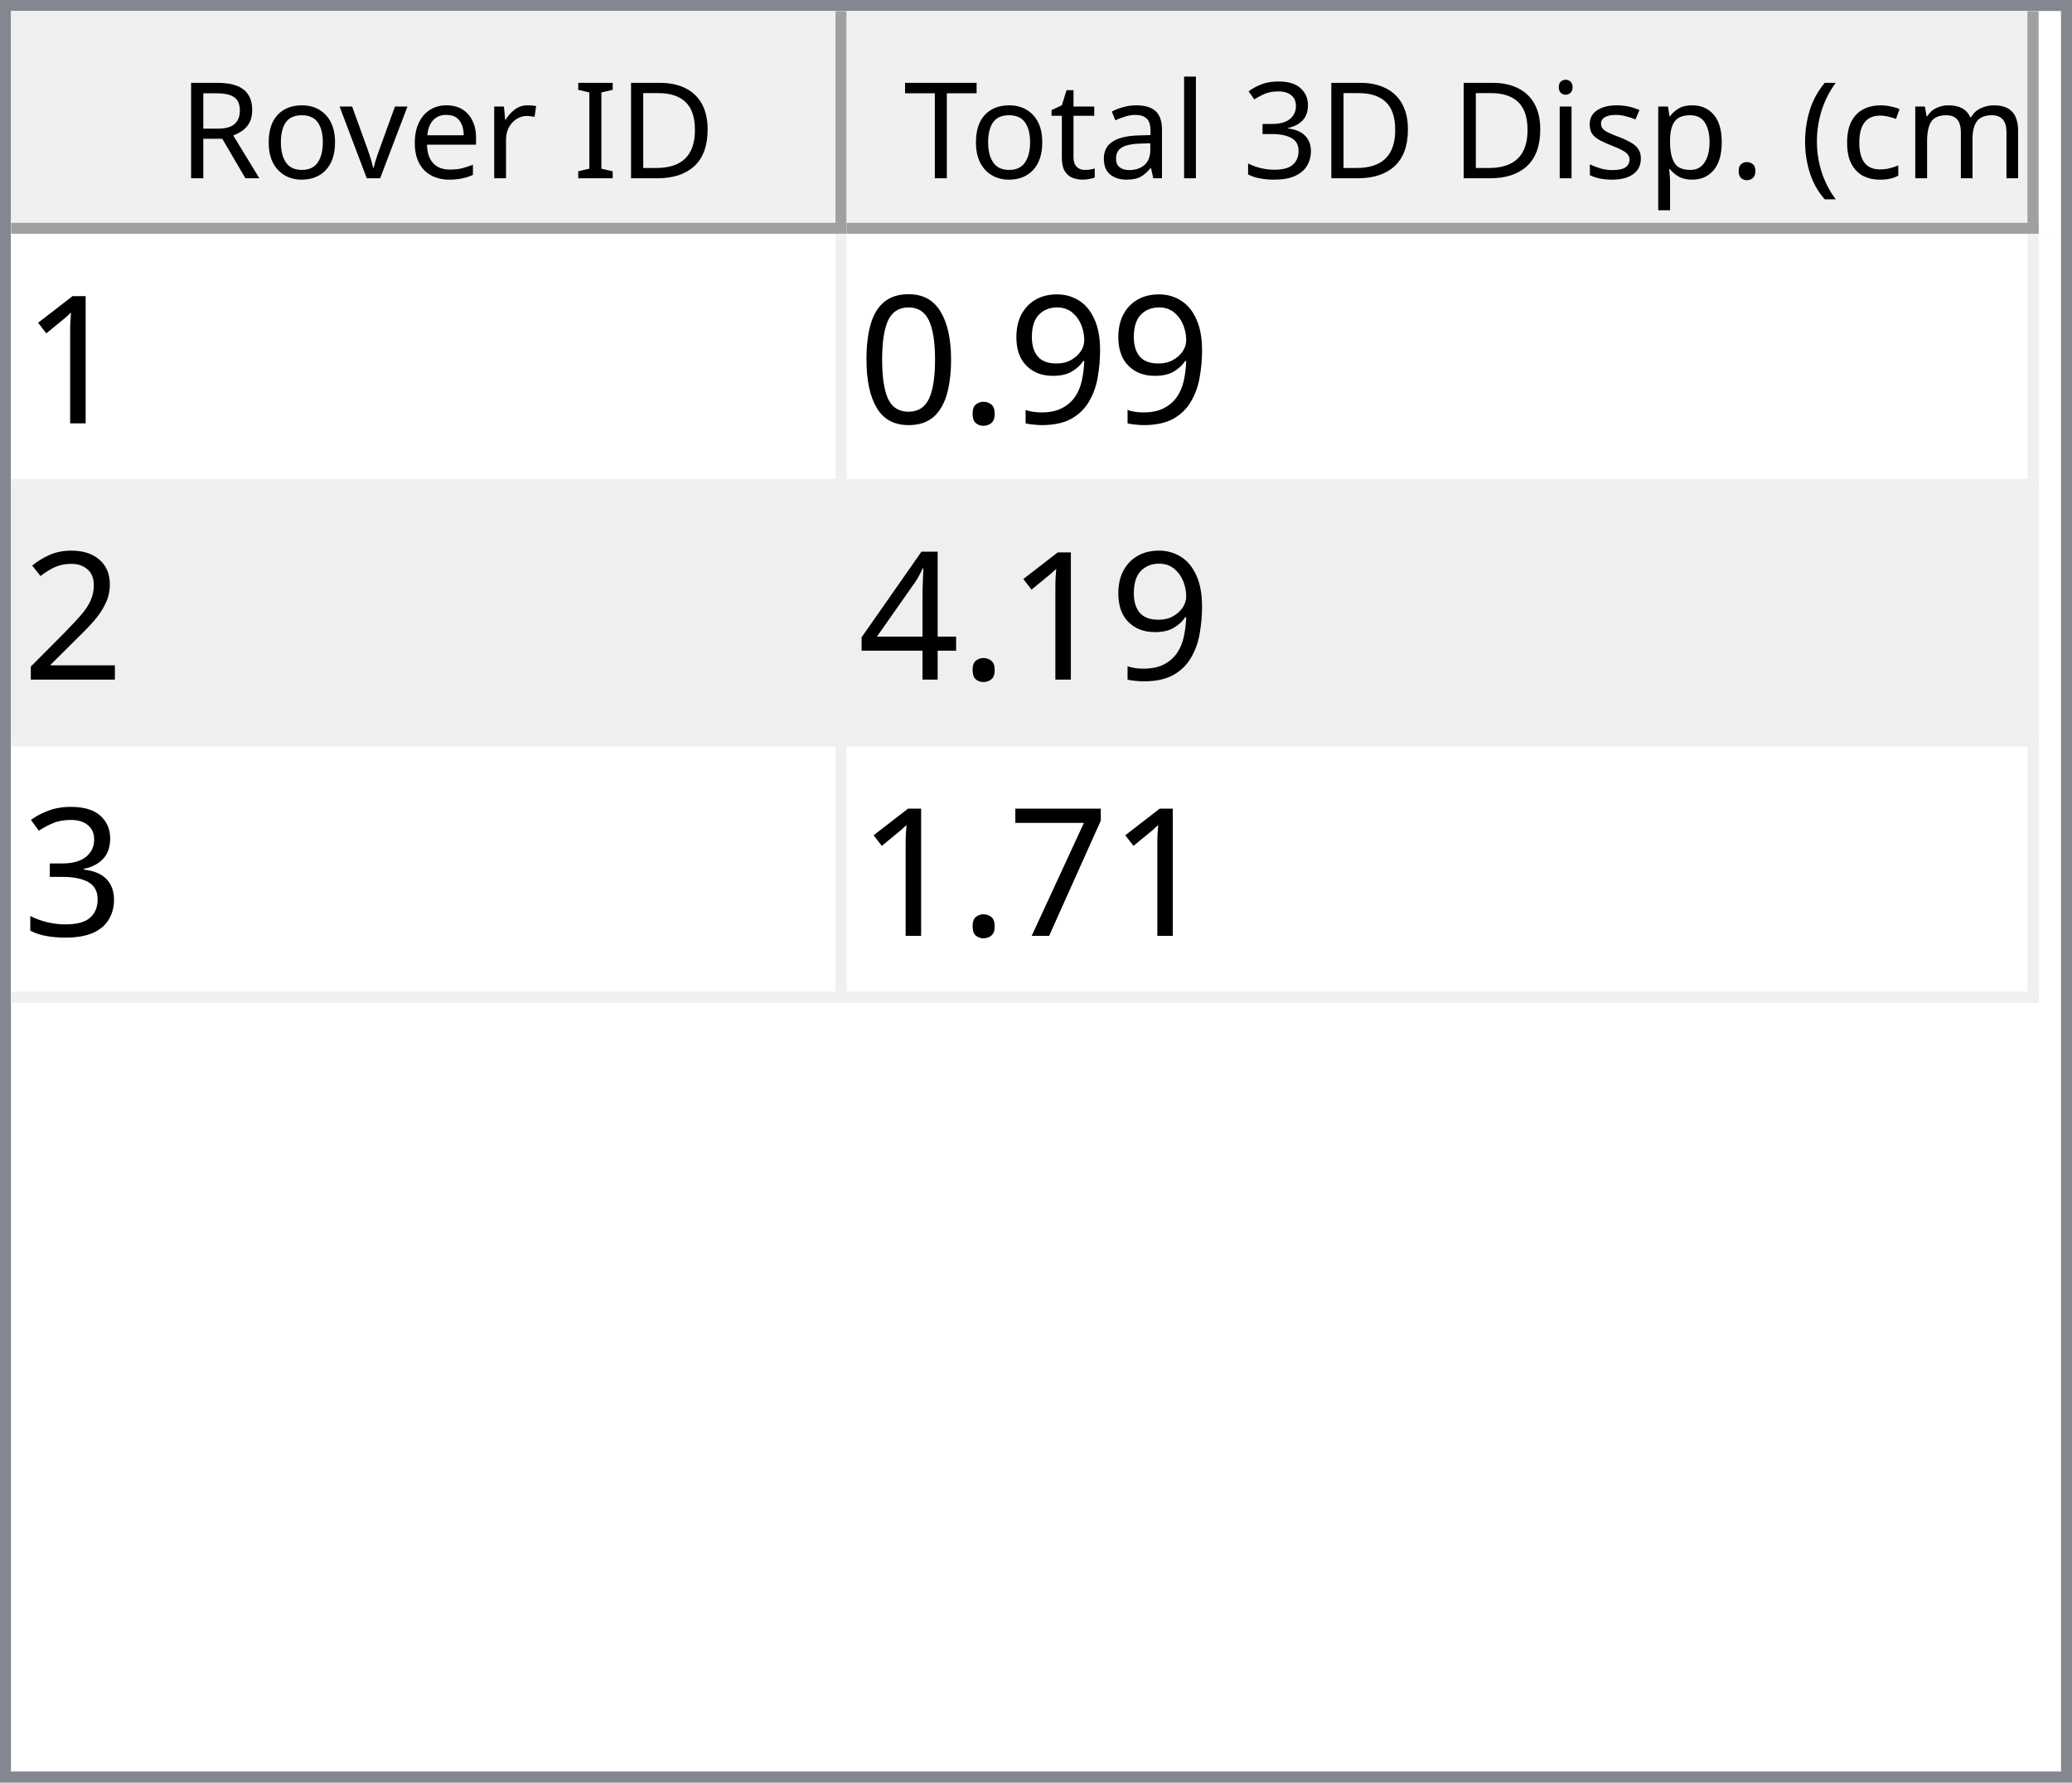
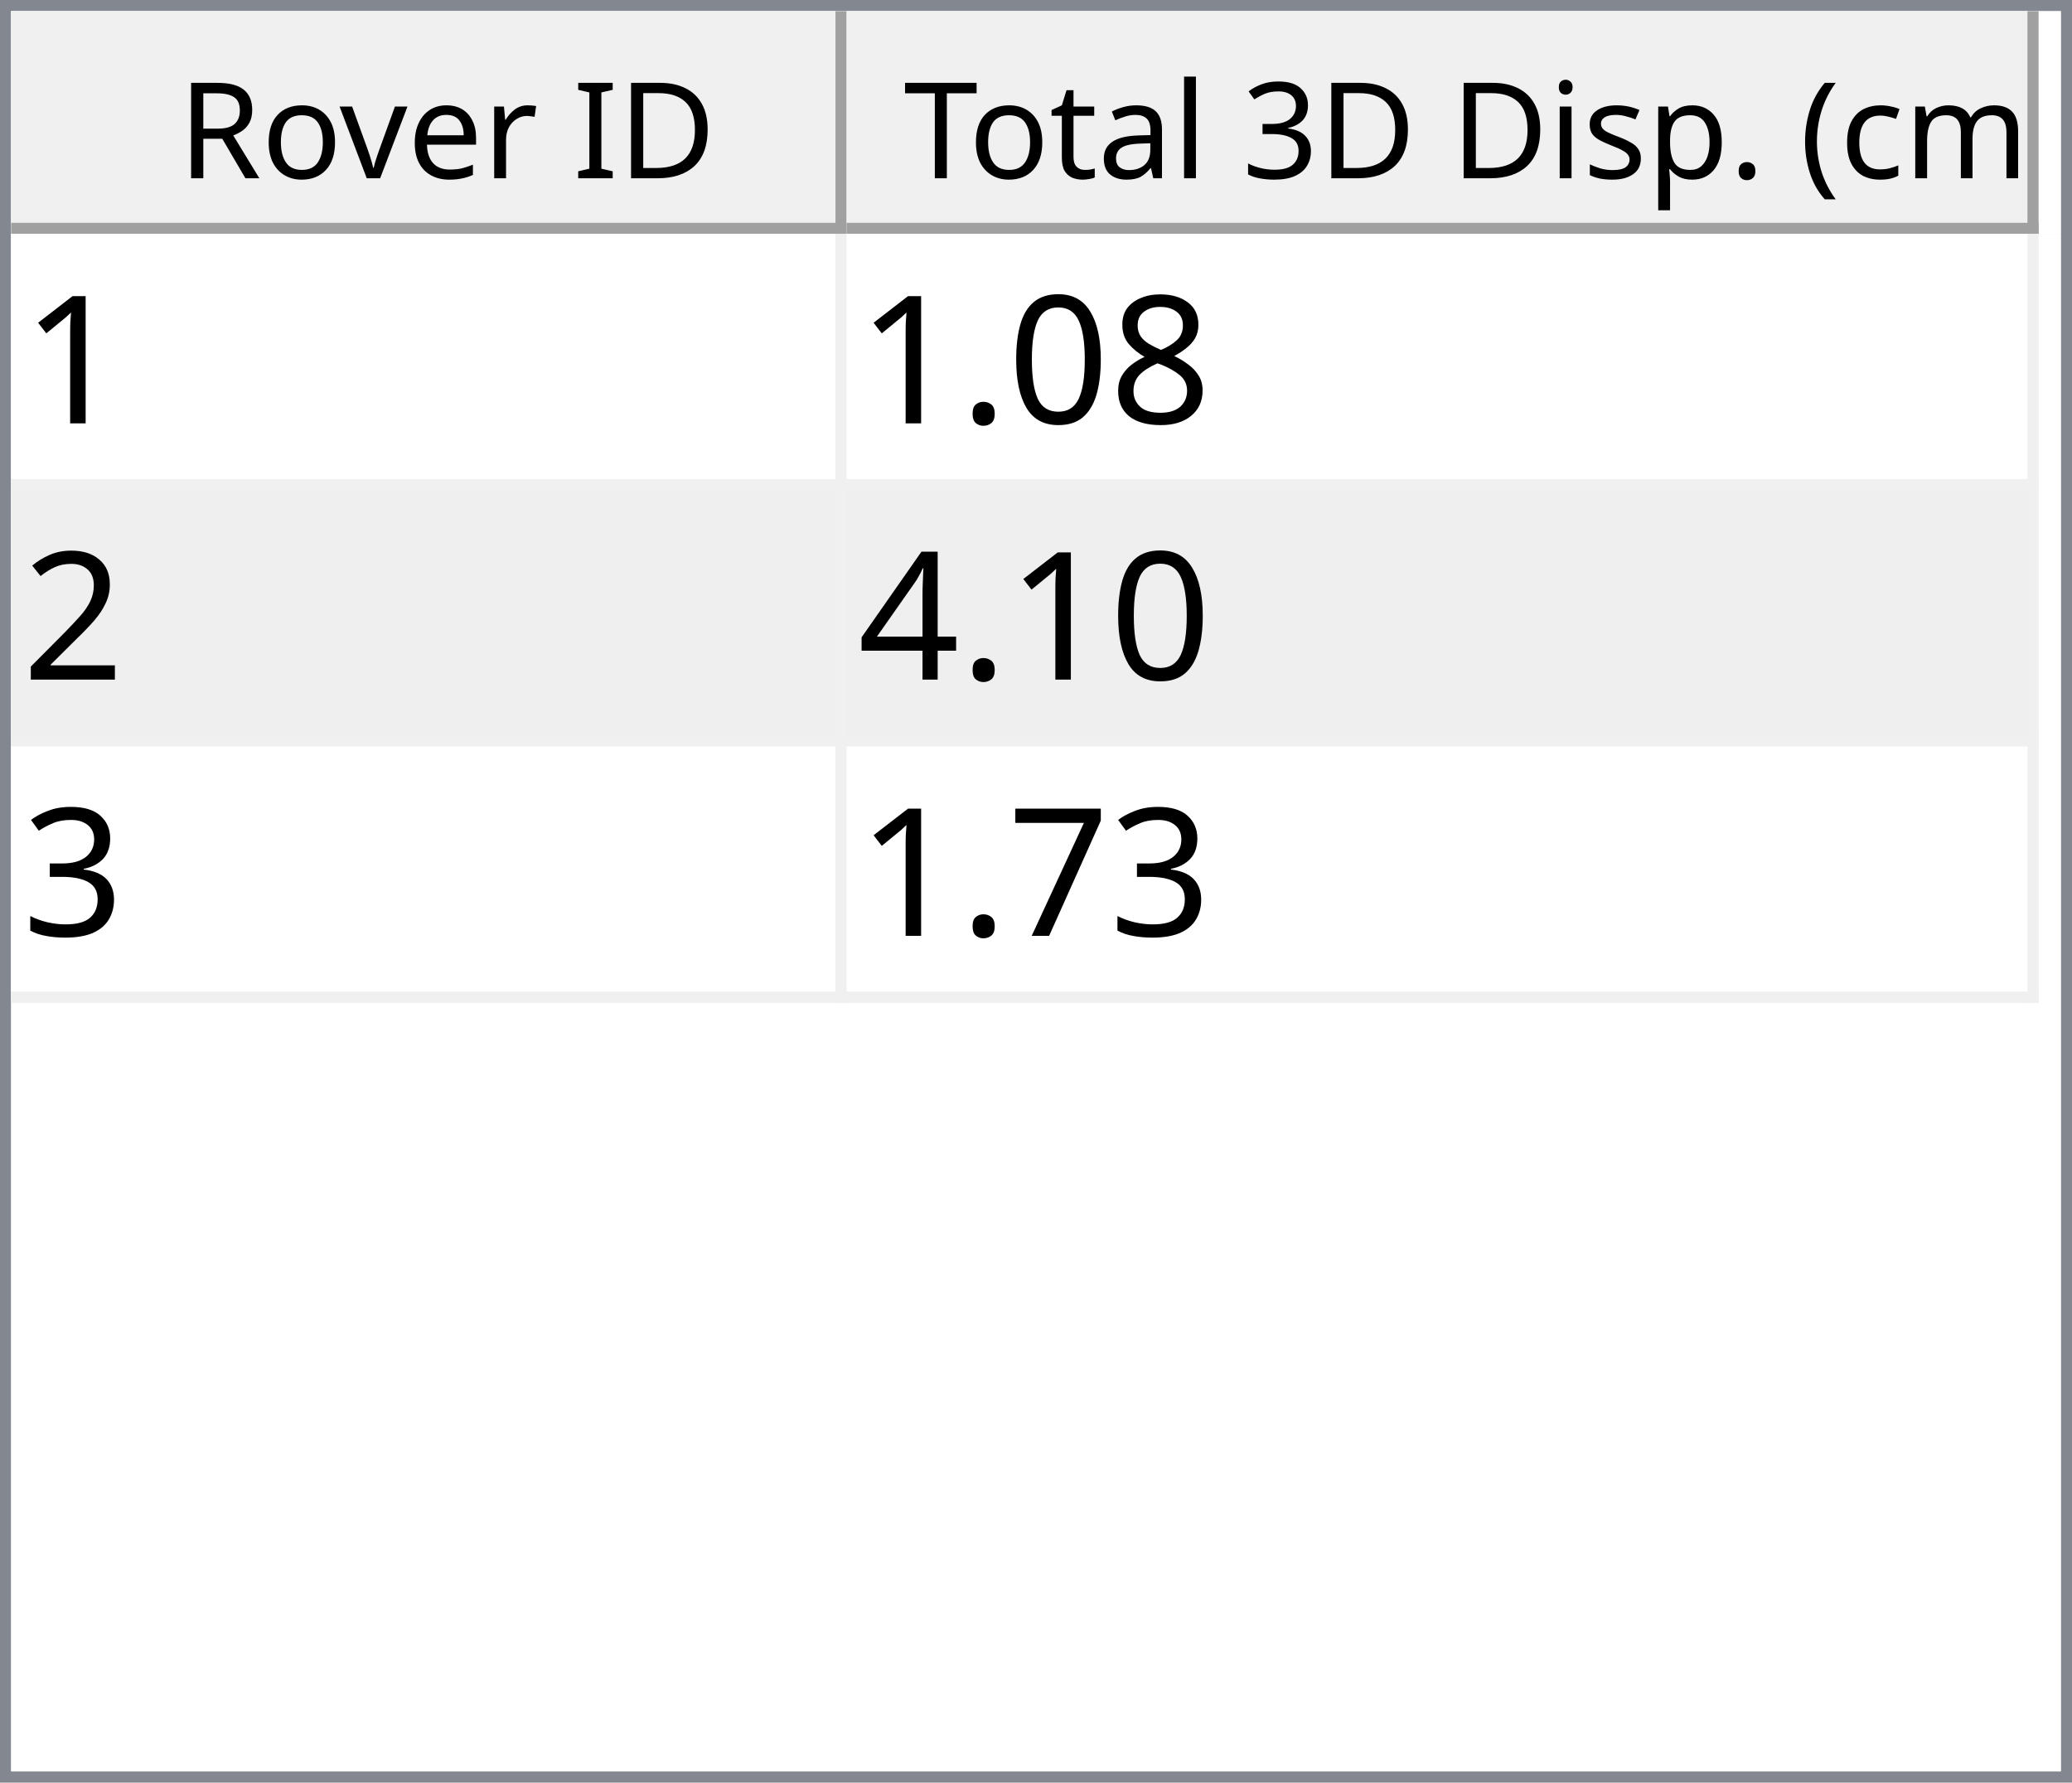
<svg xmlns="http://www.w3.org/2000/svg" style="fill-opacity:1; color-rendering:auto; color-interpolation:auto; text-rendering:auto; stroke:black; stroke-linecap:square; stroke-miterlimit:10; shape-rendering:auto; stroke-opacity:1; fill:black; stroke-dasharray:none; font-weight:normal; stroke-width:1; font-family:'Dialog'; font-style:normal; stroke-linejoin:miter; font-size:12px; stroke-dashoffset:0; image-rendering:auto;" width="186" height="160">
  <defs id="genericDefs" />
  <g>
    <defs id="defs1">
      <clipPath clipPathUnits="userSpaceOnUse" id="clipPath1">
        <path d="M0 0 L186 0 L186 160 L0 160 L0 0 Z" />
      </clipPath>
      <clipPath clipPathUnits="userSpaceOnUse" id="clipPath2">
        <path d="M0 0 L0 160 L186 160 L186 0 Z" />
      </clipPath>
      <clipPath clipPathUnits="userSpaceOnUse" id="clipPath3">
        <path d="M0 0 L0 20 L184 20 L184 0 Z" />
      </clipPath>
      <clipPath clipPathUnits="userSpaceOnUse" id="clipPath4">
        <path d="M0 0 L0 20 L75 20 L75 0 Z" />
      </clipPath>
      <clipPath clipPathUnits="userSpaceOnUse" id="clipPath5">
        <path d="M1 1 L1 19 L74 19 L74 1 Z" />
      </clipPath>
      <clipPath clipPathUnits="userSpaceOnUse" id="clipPath6">
        <path d="M0 0 L0 18 L73 18 L73 0 Z" />
      </clipPath>
      <clipPath clipPathUnits="userSpaceOnUse" id="clipPath7">
        <path d="M-0.5 -0.5 L-0.5 19.5 L74.5 19.5 L74.5 -0.5 Z" />
      </clipPath>
      <clipPath clipPathUnits="userSpaceOnUse" id="clipPath8">
        <path d="M0 0 L0 20 L107 20 L107 0 Z" />
      </clipPath>
      <clipPath clipPathUnits="userSpaceOnUse" id="clipPath9">
        <path d="M1 1 L1 19 L106 19 L106 1 Z" />
      </clipPath>
      <clipPath clipPathUnits="userSpaceOnUse" id="clipPath10">
        <path d="M0 0 L0 18 L105 18 L105 0 Z" />
      </clipPath>
      <clipPath clipPathUnits="userSpaceOnUse" id="clipPath11">
        <path d="M-0.5 -0.5 L-0.5 19.5 L106.5 19.5 L106.5 -0.5 Z" />
      </clipPath>
      <clipPath clipPathUnits="userSpaceOnUse" id="clipPath12">
        <path d="M0 0 L0 138 L184 138 L184 0 Z" />
      </clipPath>
      <clipPath clipPathUnits="userSpaceOnUse" id="clipPath13">
        <path d="M0 0 L0 69 L182 69 L182 0 Z" />
      </clipPath>
      <clipPath clipPathUnits="userSpaceOnUse" id="clipPath14">
        <path d="M-0.5 -0.5 L-0.5 68.5 L181.5 68.5 L181.5 -0.5 Z" />
      </clipPath>
      <clipPath clipPathUnits="userSpaceOnUse" id="clipPath15">
        <path d="M0 0 L0 22 L74 22 L74 0 Z" />
      </clipPath>
      <clipPath clipPathUnits="userSpaceOnUse" id="clipPath16">
        <path d="M0 0 L0 22 L106 22 L106 0 Z" />
      </clipPath>
      <font horiz-adv-x="64.551" id="font1">
        <font-face ascent="107.91" descent="25.098" units-per-em="100" style="font-style:normal; font-family:Segoe UI; font-weight:normal;" />
        <missing-glyph horiz-adv-x="64.551" d="M8.109 0 L8.109 68.266 L56.453 68.266 L56.453 0 L8.109 0 ZM15.328 7.234 L49.219 7.234 L49.219 61.031 L15.328 61.031 L15.328 7.234 Z" />
        <glyph unicode="D" horiz-adv-x="70.117" d="M9.188 0 L9.188 70.016 L28.516 70.016 Q65.531 70.016 65.531 35.891 Q65.531 19.672 55.25 9.836 Q44.969 0 27.734 0 L9.188 0 ZM17.391 62.594 L17.391 7.422 L27.828 7.422 Q41.609 7.422 49.273 14.797 Q56.938 22.172 56.938 35.688 Q56.938 62.594 28.328 62.594 L17.391 62.594 Z" />
        <glyph unicode="I" horiz-adv-x="26.611" d="M17.391 0 L9.188 0 L9.188 70.016 L17.391 70.016 L17.391 0 Z" />
        <glyph unicode=" " horiz-adv-x="27.393" d="" />
        <glyph unicode="r" horiz-adv-x="34.766" d="M34.188 41.891 Q32.078 43.5 28.125 43.5 Q23 43.5 19.555 38.672 Q16.109 33.844 16.109 25.484 L16.109 0 L8.109 0 L8.109 50 L16.109 50 L16.109 39.703 L16.312 39.703 Q18.016 44.969 21.531 47.922 Q25.047 50.875 29.391 50.875 Q32.516 50.875 34.188 50.203 L34.188 41.891 Z" />
        <glyph unicode="e" horiz-adv-x="52.295" d="M48.297 23 L12.984 23 Q13.188 14.656 17.484 10.109 Q21.781 5.562 29.297 5.562 Q37.75 5.562 44.828 11.141 L44.828 3.609 Q38.234 -1.172 27.391 -1.172 Q16.797 -1.172 10.742 5.641 Q4.688 12.453 4.688 24.812 Q4.688 36.469 11.305 43.82 Q17.922 51.172 27.734 51.172 Q37.547 51.172 42.922 44.828 Q48.297 38.484 48.297 27.203 L48.297 23 ZM40.094 29.781 Q40.047 36.719 36.75 40.578 Q33.453 44.438 27.594 44.438 Q21.922 44.438 17.969 40.383 Q14.016 36.328 13.094 29.781 L40.094 29.781 Z" />
        <glyph unicode="v" horiz-adv-x="47.9" d="M47.406 50 L27.484 0 L19.625 0 L0.688 50 L9.469 50 L22.172 13.672 Q23.578 9.672 23.922 6.688 L24.125 6.688 Q24.609 10.453 25.688 13.484 L38.969 50 L47.406 50 Z" />
        <glyph unicode="o" horiz-adv-x="58.594" d="M29 -1.172 Q17.922 -1.172 11.305 5.836 Q4.688 12.844 4.688 24.422 Q4.688 37.016 11.57 44.094 Q18.453 51.172 30.172 51.172 Q41.359 51.172 47.633 44.289 Q53.906 37.406 53.906 25.203 Q53.906 13.234 47.141 6.031 Q40.375 -1.172 29 -1.172 ZM29.594 44.438 Q21.875 44.438 17.383 39.188 Q12.891 33.938 12.891 24.703 Q12.891 15.828 17.43 10.695 Q21.969 5.562 29.594 5.562 Q37.359 5.562 41.531 10.594 Q45.703 15.625 45.703 24.906 Q45.703 34.281 41.531 39.359 Q37.359 44.438 29.594 44.438 Z" />
        <glyph unicode="R" horiz-adv-x="59.814" d="M59.375 0 L49.609 0 L37.891 19.625 Q36.281 22.359 34.766 24.289 Q33.25 26.219 31.664 27.438 Q30.078 28.656 28.25 29.219 Q26.422 29.781 24.125 29.781 L17.391 29.781 L17.391 0 L9.188 0 L9.188 70.016 L30.078 70.016 Q34.672 70.016 38.555 68.867 Q42.438 67.719 45.289 65.375 Q48.141 63.031 49.758 59.547 Q51.375 56.062 51.375 51.375 Q51.375 47.703 50.273 44.656 Q49.172 41.609 47.148 39.211 Q45.125 36.812 42.266 35.133 Q39.406 33.453 35.844 32.516 L35.844 32.328 Q37.594 31.547 38.891 30.547 Q40.188 29.547 41.359 28.18 Q42.531 26.812 43.68 25.078 Q44.828 23.344 46.234 21.047 L59.375 0 ZM17.391 62.594 L17.391 37.203 L28.516 37.203 Q31.594 37.203 34.203 38.133 Q36.812 39.062 38.719 40.797 Q40.625 42.531 41.703 45.047 Q42.781 47.562 42.781 50.688 Q42.781 56.297 39.141 59.445 Q35.5 62.594 28.609 62.594 L17.391 62.594 Z" />
        <glyph unicode=")" horiz-adv-x="30.176" d="M8.297 -15.922 L1.172 -15.922 Q16.406 2.344 16.406 26.812 Q16.406 51.469 1.078 70.016 L8.297 70.016 Q23.531 52.156 23.531 26.703 Q23.531 1.375 8.297 -15.922 Z" />
        <glyph unicode="m" horiz-adv-x="86.133" d="M79.109 0 L71.094 0 L71.094 28.719 Q71.094 37.016 68.531 40.727 Q65.969 44.438 59.906 44.438 Q54.781 44.438 51.195 39.75 Q47.609 35.062 47.609 28.516 L47.609 0 L39.594 0 L39.594 29.688 Q39.594 44.438 28.219 44.438 Q22.953 44.438 19.531 40.016 Q16.109 35.594 16.109 28.516 L16.109 0 L8.109 0 L8.109 50 L16.109 50 L16.109 42.094 L16.312 42.094 Q21.625 51.172 31.844 51.172 Q36.969 51.172 40.773 48.312 Q44.578 45.453 46 40.828 Q51.562 51.172 62.594 51.172 Q79.109 51.172 79.109 30.812 L79.109 0 Z" />
        <glyph unicode="c" horiz-adv-x="46.191" d="M42.188 2.297 Q36.422 -1.172 28.516 -1.172 Q17.828 -1.172 11.258 5.789 Q4.688 12.75 4.688 23.828 Q4.688 36.188 11.766 43.68 Q18.844 51.172 30.672 51.172 Q37.25 51.172 42.281 48.734 L42.281 40.531 Q36.719 44.438 30.375 44.438 Q22.703 44.438 17.797 38.945 Q12.891 33.453 12.891 24.516 Q12.891 15.719 17.508 10.641 Q22.125 5.562 29.891 5.562 Q36.422 5.562 42.188 9.906 L42.188 2.297 Z" />
        <glyph unicode="(" horiz-adv-x="30.176" d="M29.109 -15.922 L21.969 -15.922 Q6.844 1.375 6.844 26.703 Q6.844 52.156 21.969 70.016 L29.203 70.016 Q13.875 51.469 13.875 26.812 Q13.875 2.344 29.109 -15.922 Z" />
        <glyph unicode="." horiz-adv-x="21.68" d="M10.891 -1.078 Q8.641 -1.078 7.055 0.539 Q5.469 2.156 5.469 4.391 Q5.469 6.641 7.055 8.273 Q8.641 9.906 10.891 9.906 Q13.188 9.906 14.797 8.273 Q16.406 6.641 16.406 4.391 Q16.406 2.156 14.797 0.539 Q13.188 -1.078 10.891 -1.078 Z" />
        <glyph unicode="p" horiz-adv-x="58.789" d="M16.312 7.234 L16.109 7.234 L16.109 -23 L8.109 -23 L8.109 50 L16.109 50 L16.109 41.219 L16.312 41.219 Q22.219 51.172 33.594 51.172 Q43.266 51.172 48.688 44.461 Q54.109 37.75 54.109 26.469 Q54.109 13.922 48 6.375 Q41.891 -1.172 31.297 -1.172 Q21.578 -1.172 16.312 7.234 ZM16.109 27.391 L16.109 20.406 Q16.109 14.203 20.141 9.883 Q24.172 5.562 30.375 5.562 Q37.641 5.562 41.773 11.133 Q45.906 16.703 45.906 26.609 Q45.906 34.969 42.047 39.703 Q38.188 44.438 31.594 44.438 Q24.609 44.438 20.359 39.578 Q16.109 34.719 16.109 27.391 Z" />
        <glyph unicode="s" horiz-adv-x="42.432" d="M5.078 1.812 L5.078 10.406 Q11.625 5.562 19.484 5.562 Q30.031 5.562 30.031 12.594 Q30.031 14.594 29.125 15.992 Q28.219 17.391 26.68 18.461 Q25.141 19.531 23.07 20.383 Q21 21.234 18.609 22.172 Q15.281 23.484 12.766 24.828 Q10.25 26.172 8.57 27.859 Q6.891 29.547 6.031 31.695 Q5.172 33.844 5.172 36.719 Q5.172 40.234 6.789 42.945 Q8.406 45.656 11.086 47.484 Q13.766 49.312 17.211 50.242 Q20.656 51.172 24.312 51.172 Q30.812 51.172 35.938 48.922 L35.938 40.828 Q30.422 44.438 23.25 44.438 Q21 44.438 19.195 43.922 Q17.391 43.406 16.094 42.477 Q14.797 41.547 14.086 40.258 Q13.375 38.969 13.375 37.406 Q13.375 35.453 14.086 34.133 Q14.797 32.812 16.164 31.789 Q17.531 30.766 19.484 29.938 Q21.438 29.109 23.922 28.125 Q27.25 26.859 29.883 25.516 Q32.516 24.172 34.375 22.484 Q36.234 20.797 37.234 18.602 Q38.234 16.406 38.234 13.375 Q38.234 9.672 36.602 6.938 Q34.969 4.203 32.234 2.398 Q29.5 0.594 25.93 -0.289 Q22.359 -1.172 18.453 -1.172 Q10.75 -1.172 5.078 1.812 Z" />
        <glyph unicode="i" horiz-adv-x="24.219" d="M12.203 62.703 Q10.062 62.703 8.547 64.164 Q7.031 65.625 7.031 67.875 Q7.031 70.125 8.547 71.609 Q10.062 73.094 12.203 73.094 Q14.406 73.094 15.945 71.609 Q17.484 70.125 17.484 67.875 Q17.484 65.719 15.945 64.211 Q14.406 62.703 12.203 62.703 ZM16.109 0 L8.109 0 L8.109 50 L16.109 50 L16.109 0 Z" />
        <glyph unicode="3" horiz-adv-x="53.906" d="M46.531 19.828 Q46.531 15.094 44.75 11.211 Q42.969 7.328 39.719 4.57 Q36.469 1.812 31.93 0.297 Q27.391 -1.219 21.922 -1.219 Q11.922 -1.219 6 2.594 L6 11.188 Q13.094 5.609 22.219 5.609 Q25.875 5.609 28.828 6.539 Q31.781 7.469 33.906 9.227 Q36.031 10.984 37.18 13.477 Q38.328 15.969 38.328 19.094 Q38.328 32.812 18.797 32.812 L12.984 32.812 L12.984 39.594 L18.5 39.594 Q35.797 39.594 35.797 52.484 Q35.797 64.406 22.609 64.406 Q15.188 64.406 8.688 59.422 L8.688 67.188 Q15.375 71.188 24.609 71.188 Q29 71.188 32.57 69.969 Q36.141 68.75 38.68 66.555 Q41.219 64.359 42.609 61.281 Q44 58.203 44 54.5 Q44 40.672 30.031 36.719 L30.031 36.531 Q33.594 36.141 36.625 34.797 Q39.656 33.453 41.852 31.305 Q44.047 29.156 45.289 26.25 Q46.531 23.344 46.531 19.828 Z" />
        <glyph unicode="l" horiz-adv-x="24.219" d="M16.109 0 L8.109 0 L8.109 74.031 L16.109 74.031 L16.109 0 Z" />
        <glyph unicode="a" horiz-adv-x="50.879" d="M43.891 0 L35.891 0 L35.891 7.812 L35.688 7.812 Q30.469 -1.172 20.312 -1.172 Q12.844 -1.172 8.617 2.781 Q4.391 6.734 4.391 13.281 Q4.391 27.297 20.906 29.594 L35.891 31.688 Q35.891 44.438 25.594 44.438 Q16.547 44.438 9.281 38.281 L9.281 46.484 Q16.656 51.172 26.266 51.172 Q43.891 51.172 43.891 32.516 L43.891 0 ZM35.891 25.297 L23.828 23.641 Q18.266 22.859 15.43 20.875 Q12.594 18.891 12.594 13.875 Q12.594 10.203 15.211 7.883 Q17.828 5.562 22.172 5.562 Q28.125 5.562 32.008 9.742 Q35.891 13.922 35.891 20.312 L35.891 25.297 Z" />
        <glyph unicode="t" horiz-adv-x="33.887" d="M31.297 0.484 Q28.469 -1.078 23.828 -1.078 Q10.688 -1.078 10.688 13.578 L10.688 43.172 L2.094 43.172 L2.094 50 L10.688 50 L10.688 62.203 L18.703 64.797 L18.703 50 L31.297 50 L31.297 43.172 L18.703 43.172 L18.703 14.984 Q18.703 9.969 20.414 7.82 Q22.125 5.672 26.078 5.672 Q29.109 5.672 31.297 7.328 L31.297 0.484 Z" />
        <glyph unicode="T" horiz-adv-x="52.393" d="M50.594 62.594 L30.375 62.594 L30.375 0 L22.172 0 L22.172 62.594 L2 62.594 L2 70.016 L50.594 70.016 L50.594 62.594 Z" />
      </font>
      <font horiz-adv-x="75.0" id="font2">
        <font-face ascent="100.537" descent="21.973" units-per-em="100" style="font-style:normal; font-family:sans-serif; font-weight:normal;" />
        <missing-glyph horiz-adv-x="75.0" d="M12.5 0 L12.5 62.5 L62.5 62.5 L62.5 0 L12.5 0 ZM14.062 1.562 L60.938 1.562 L60.938 60.938 L14.062 60.938 L14.062 1.562 Z" />
        <glyph unicode="1" horiz-adv-x="55.615" d="M37.25 0 L28.469 0 L28.469 56 Q25.297 52.984 20.141 49.953 Q14.984 46.922 10.891 45.406 L10.891 53.906 Q18.266 57.375 23.781 62.305 Q29.297 67.234 31.594 71.875 L37.25 71.875 L37.25 0 Z" />
-         <glyph unicode="9" horiz-adv-x="55.615" d="M5.469 16.547 L13.922 17.328 Q14.984 11.375 18.016 8.688 Q21.047 6 25.781 6 Q29.828 6 32.883 7.859 Q35.938 9.719 37.891 12.82 Q39.844 15.922 41.164 21.195 Q42.484 26.469 42.484 31.938 Q42.484 32.516 42.438 33.688 Q39.797 29.5 35.234 26.883 Q30.672 24.266 25.344 24.266 Q16.453 24.266 10.305 30.711 Q4.156 37.156 4.156 47.703 Q4.156 58.594 10.578 65.234 Q17 71.875 26.656 71.875 Q33.641 71.875 39.43 68.117 Q45.219 64.359 48.219 57.398 Q51.219 50.438 51.219 37.25 Q51.219 23.531 48.242 15.406 Q45.266 7.281 39.383 3.031 Q33.5 -1.219 25.594 -1.219 Q17.188 -1.219 11.867 3.445 Q6.547 8.109 5.469 16.547 ZM41.453 48.141 Q41.453 55.719 37.43 60.156 Q33.406 64.594 27.734 64.594 Q21.875 64.594 17.531 59.812 Q13.188 55.031 13.188 47.406 Q13.188 40.578 17.312 36.305 Q21.438 32.031 27.484 32.031 Q33.594 32.031 37.523 36.305 Q41.453 40.578 41.453 48.141 Z" />
+         <glyph unicode="8" horiz-adv-x="55.615" d="M17.672 38.812 Q12.203 40.828 9.57 44.539 Q6.938 48.25 6.938 53.422 Q6.938 61.234 12.555 66.555 Q18.172 71.875 27.484 71.875 Q36.859 71.875 42.578 66.43 Q48.297 60.984 48.297 53.172 Q48.297 48.188 45.68 44.508 Q43.062 40.828 37.75 38.812 Q44.344 36.672 47.781 31.883 Q51.219 27.094 51.219 20.453 Q51.219 11.281 44.727 5.031 Q38.234 -1.219 27.641 -1.219 Q17.047 -1.219 10.547 5.055 Q4.047 11.328 4.047 20.703 Q4.047 27.688 7.594 32.398 Q11.141 37.109 17.672 38.812 ZM15.922 53.719 Q15.922 48.641 19.195 45.414 Q22.469 42.188 27.688 42.188 Q32.766 42.188 36.016 45.383 Q39.266 48.578 39.266 53.219 Q39.266 58.062 35.914 61.359 Q32.562 64.656 27.594 64.656 Q22.562 64.656 19.242 61.43 Q15.922 58.203 15.922 53.719 ZM13.094 20.656 Q13.094 16.891 14.875 13.375 Q16.656 9.859 20.172 7.93 Q23.688 6 27.734 6 Q34.031 6 38.133 10.055 Q42.234 14.109 42.234 20.359 Q42.234 26.703 38.016 30.859 Q33.797 35.016 27.438 35.016 Q21.234 35.016 17.164 30.914 Q13.094 26.812 13.094 20.656 Z" />
+         <glyph unicode="0" horiz-adv-x="55.615" d="M4.156 35.297 Q4.156 48 6.766 55.742 Q9.375 63.484 14.523 67.68 Q19.672 71.875 27.484 71.875 Q33.25 71.875 37.594 69.555 Q41.938 67.234 44.773 62.867 Q47.609 58.5 49.219 52.227 Q50.828 45.953 50.828 35.297 Q50.828 22.703 48.242 14.969 Q45.656 7.234 40.508 3.008 Q35.359 -1.219 27.484 -1.219 Q17.141 -1.219 11.234 6.203 Q4.156 15.141 4.156 35.297 ZM13.188 35.297 Q13.188 17.672 17.312 11.836 Q21.438 6 27.484 6 Q33.547 6 37.672 11.859 Q41.797 17.719 41.797 35.297 Q41.797 52.984 37.672 58.789 Q33.547 64.594 27.391 64.594 Q21.344 64.594 17.719 59.469 Q13.188 52.938 13.188 35.297 Z" />
        <glyph unicode="." horiz-adv-x="27.783" d="M9.078 0 L9.078 10.016 L19.094 10.016 L19.094 0 L9.078 0 Z" />
-         <glyph unicode="0" horiz-adv-x="55.615" d="M4.156 35.297 Q4.156 48 6.766 55.742 Q9.375 63.484 14.523 67.68 Q19.672 71.875 27.484 71.875 Q33.25 71.875 37.594 69.555 Q41.938 67.234 44.773 62.867 Q47.609 58.5 49.219 52.227 Q50.828 45.953 50.828 35.297 Q50.828 22.703 48.242 14.969 Q45.656 7.234 40.508 3.008 Q35.359 -1.219 27.484 -1.219 Q17.141 -1.219 11.234 6.203 Q4.156 15.141 4.156 35.297 ZM13.188 35.297 Q13.188 17.672 17.312 11.836 Q21.438 6 27.484 6 Q33.547 6 37.672 11.859 Q41.797 17.719 41.797 35.297 Q41.797 52.984 37.672 58.789 Q33.547 64.594 27.391 64.594 Q21.344 64.594 17.719 59.469 Q13.188 52.938 13.188 35.297 Z" />
        <glyph unicode="2" horiz-adv-x="55.615" d="M50.344 8.453 L50.344 0 L3.031 0 Q2.938 3.172 4.047 6.109 Q5.859 10.938 9.836 15.625 Q13.812 20.312 21.344 26.469 Q33.016 36.031 37.117 41.625 Q41.219 47.219 41.219 52.203 Q41.219 57.422 37.477 61.008 Q33.734 64.594 27.734 64.594 Q21.391 64.594 17.578 60.789 Q13.766 56.984 13.719 50.25 L4.688 51.172 Q5.609 61.281 11.664 66.578 Q17.719 71.875 27.938 71.875 Q38.234 71.875 44.242 66.164 Q50.25 60.453 50.25 52 Q50.25 47.703 48.492 43.555 Q46.734 39.406 42.656 34.812 Q38.578 30.219 29.109 22.219 Q21.188 15.578 18.945 13.211 Q16.703 10.844 15.234 8.453 L50.344 8.453 Z" />
        <glyph unicode="4" horiz-adv-x="55.615" d="M32.328 0 L32.328 17.141 L1.266 17.141 L1.266 25.203 L33.938 71.578 L41.109 71.578 L41.109 25.203 L50.781 25.203 L50.781 17.141 L41.109 17.141 L41.109 0 L32.328 0 ZM32.328 25.203 L32.328 57.469 L9.906 25.203 L32.328 25.203 Z" />
        <glyph unicode="3" horiz-adv-x="55.615" d="M4.203 18.891 L12.984 20.062 Q14.5 12.594 18.141 9.297 Q21.781 6 27 6 Q33.203 6 37.477 10.297 Q41.75 14.594 41.75 20.953 Q41.75 27 37.797 30.93 Q33.844 34.859 27.734 34.859 Q25.25 34.859 21.531 33.891 L22.516 41.609 Q23.391 41.5 23.922 41.5 Q29.547 41.5 34.039 44.43 Q38.531 47.359 38.531 53.469 Q38.531 58.297 35.258 61.477 Q31.984 64.656 26.812 64.656 Q21.688 64.656 18.266 61.43 Q14.844 58.203 13.875 51.766 L5.078 53.328 Q6.688 62.156 12.398 67.016 Q18.109 71.875 26.609 71.875 Q32.469 71.875 37.398 69.359 Q42.328 66.844 44.945 62.5 Q47.562 58.156 47.562 53.266 Q47.562 48.641 45.07 44.828 Q42.578 41.016 37.703 38.766 Q44.047 37.312 47.562 32.695 Q51.078 28.078 51.078 21.141 Q51.078 11.766 44.242 5.25 Q37.406 -1.266 26.953 -1.266 Q17.531 -1.266 11.305 4.352 Q5.078 9.969 4.203 18.891 Z" />
        <glyph unicode="7" horiz-adv-x="55.615" d="M4.734 62.203 L4.734 70.656 L51.078 70.656 L51.078 63.812 Q44.234 56.547 37.523 44.484 Q30.812 32.422 27.156 19.672 Q24.516 10.688 23.781 0 L14.75 0 Q14.891 8.453 18.062 20.414 Q21.234 32.375 27.172 43.484 Q33.109 54.594 39.797 62.203 L4.734 62.203 Z" />
      </font>
    </defs>
    <g style="fill:white; stroke:white;">
      <rect x="0" y="0" width="186" style="clip-path:url(#clipPath1); stroke:none;" height="160" />
    </g>
    <g style="fill:white; text-rendering:optimizeSpeed; color-rendering:optimizeSpeed; image-rendering:optimizeSpeed; shape-rendering:crispEdges; stroke:white; color-interpolation:sRGB;">
      <rect x="0" width="186" height="160" y="0" style="stroke:none;" />
      <path style="stroke:none;" d="M0 160 L186 160 L186 0 L0 0 Z" />
    </g>
    <g style="fill:rgb(240,240,240); font-family:'Segoe UI'; stroke:rgb(240,240,240);">
      <rect x="0" y="0" width="186" style="clip-path:url(#clipPath2); stroke:none;" height="160" />
    </g>
    <g style="fill:rgb(130,135,144); font-family:'Segoe UI'; stroke:rgb(130,135,144);">
      <path d="M0 0 L186 0 L186 160 L0 160 L0 0 ZM1 1 L185 1 L185 159 L1 159 L1 1 Z" style="fill-rule:evenodd; clip-path:url(#clipPath2); stroke:none;" />
    </g>
    <g style="fill:white; font-family:'Segoe UI'; stroke:white;" transform="translate(1,1)">
      <rect x="0" y="0" width="184" style="clip-path:url(#clipPath3); stroke:none;" height="20" />
    </g>
    <g style="fill:rgb(240,240,240); font-family:'Segoe UI'; stroke:rgb(240,240,240);" transform="translate(1,1)">
      <rect x="0" y="0" width="75" style="clip-path:url(#clipPath4); stroke:none;" height="20" />
    </g>
    <g style="font-family:'Segoe UI';" transform="translate(2,2)">
      <text x="14" xml:space="preserve" y="14" style="clip-path:url(#clipPath6); stroke:none;">Rover ID</text>
    </g>
    <g style="fill:rgb(160,160,160); font-family:'Segoe UI'; stroke:rgb(160,160,160); stroke-linejoin:bevel;" transform="translate(1.5,1.5)">
      <line x1="74" x2="74" y1="0" style="fill:none; clip-path:url(#clipPath7);" y2="19" />
    </g>
    <g style="fill:rgb(160,160,160); font-family:'Segoe UI'; stroke:rgb(160,160,160); stroke-linejoin:bevel;" transform="matrix(1,0,0,1,1,1) translate(0.5,0.5)">
      <line x1="0" x2="74" y1="19" style="fill:none; clip-path:url(#clipPath7);" y2="19" />
    </g>
    <g style="fill:rgb(240,240,240); font-family:'Segoe UI'; stroke:rgb(240,240,240);" transform="translate(76,1)">
      <rect x="0" y="0" width="107" style="clip-path:url(#clipPath8); stroke:none;" height="20" />
    </g>
    <g style="font-family:'Segoe UI';" transform="translate(77,2)">
      <text x="1" xml:space="preserve" y="14" style="clip-path:url(#clipPath10); stroke:none;"> Total 3D Disp. (cm)</text>
    </g>
    <g style="fill:rgb(160,160,160); font-family:'Segoe UI'; stroke:rgb(160,160,160); stroke-linejoin:bevel;" transform="translate(76.5,1.5)">
      <line x1="106" x2="106" y1="0" style="fill:none; clip-path:url(#clipPath11);" y2="19" />
    </g>
    <g style="fill:rgb(160,160,160); font-family:'Segoe UI'; stroke:rgb(160,160,160); stroke-linejoin:bevel;" transform="matrix(1,0,0,1,76,1) translate(0.5,0.5)">
      <line x1="0" x2="106" y1="19" style="fill:none; clip-path:url(#clipPath11);" y2="19" />
    </g>
    <g style="fill:white; font-family:'Segoe UI'; stroke:white;" transform="translate(1,21)">
      <rect x="0" y="0" width="184" style="clip-path:url(#clipPath12); stroke:none;" height="138" />
    </g>
    <g style="fill:rgb(240,240,240); font-size:16px; font-family:sans-serif; stroke:rgb(240,240,240);" transform="translate(1,21)">
      <rect x="0" y="0" width="182" style="clip-path:url(#clipPath13); stroke:none;" height="69" />
      <line transform="translate(0.5,0.5)" x1="0" x2="181" y1="22" style="clip-path:url(#clipPath14); fill:none; stroke-linejoin:bevel;" y2="22" />
    </g>
    <g transform="matrix(1,0,0,1,1,21) translate(0.5,0.5)" style="fill:rgb(240,240,240); font-size:16px; font-family:sans-serif; stroke:rgb(240,240,240); stroke-linejoin:bevel;">
      <line x1="0" x2="181" y1="45" style="fill:none; clip-path:url(#clipPath14);" y2="45" />
    </g>
    <g transform="matrix(1,0,0,1,1,21) translate(0.5,0.5)" style="fill:rgb(240,240,240); font-size:16px; font-family:sans-serif; stroke:rgb(240,240,240); stroke-linejoin:bevel;">
      <line x1="0" x2="181" y1="68" style="fill:none; clip-path:url(#clipPath14);" y2="68" />
    </g>
    <g transform="matrix(1,0,0,1,1,21) translate(0.5,0.5)" style="fill:rgb(240,240,240); font-size:16px; font-family:sans-serif; stroke:rgb(240,240,240); stroke-linejoin:bevel;">
      <line x1="74" x2="74" y1="0" style="fill:none; clip-path:url(#clipPath14);" y2="68" />
    </g>
    <g transform="matrix(1,0,0,1,1,21) translate(0.5,0.5)" style="fill:rgb(240,240,240); font-size:16px; font-family:sans-serif; stroke:rgb(240,240,240); stroke-linejoin:bevel;">
      <line x1="181" x2="181" y1="0" style="fill:none; clip-path:url(#clipPath14);" y2="68" />
    </g>
    <g style="fill:white; font-size:16px; font-family:sans-serif; stroke:white;" transform="matrix(1,0,0,1,1,21)">
      <rect x="0" y="0" width="74" style="clip-path:url(#clipPath15); stroke:none;" height="22" />
      <text x="1" y="17" style="fill:black; clip-path:url(#clipPath15); stroke:none;" xml:space="preserve">1</text>
    </g>
    <g style="fill:white; font-size:16px; font-family:sans-serif; stroke:white;" transform="matrix(1,0,0,1,1,21) translate(75,0)">
      <rect x="0" y="0" width="106" style="clip-path:url(#clipPath16); stroke:none;" height="22" />
-       <text x="1" y="17" style="fill:black; clip-path:url(#clipPath16); stroke:none;" xml:space="preserve">0.99</text>
+       <text x="1" y="17" style="fill:black; clip-path:url(#clipPath16); stroke:none;" xml:space="preserve">1.08</text>
    </g>
    <g style="fill:rgb(239,239,239); font-size:16px; font-family:sans-serif; stroke:rgb(239,239,239);" transform="matrix(1,0,0,1,1,21) translate(0,23)">
      <rect x="0" y="0" width="74" style="clip-path:url(#clipPath15); stroke:none;" height="22" />
      <text x="1" y="17" style="fill:black; clip-path:url(#clipPath15); stroke:none;" xml:space="preserve">2</text>
    </g>
    <g style="fill:rgb(239,239,239); font-size:16px; font-family:sans-serif; stroke:rgb(239,239,239);" transform="matrix(1,0,0,1,1,21) translate(75,23)">
      <rect x="0" y="0" width="106" style="clip-path:url(#clipPath16); stroke:none;" height="22" />
-       <text x="1" y="17" style="fill:black; clip-path:url(#clipPath16); stroke:none;" xml:space="preserve">4.19</text>
+       <text x="1" y="17" style="fill:black; clip-path:url(#clipPath16); stroke:none;" xml:space="preserve">4.10</text>
    </g>
    <g style="fill:white; font-size:16px; font-family:sans-serif; stroke:white;" transform="matrix(1,0,0,1,1,21) translate(0,46)">
      <rect x="0" y="0" width="74" style="clip-path:url(#clipPath15); stroke:none;" height="22" />
      <text x="1" y="17" style="fill:black; clip-path:url(#clipPath15); stroke:none;" xml:space="preserve">3</text>
    </g>
    <g style="fill:white; font-size:16px; font-family:sans-serif; stroke:white;" transform="matrix(1,0,0,1,1,21) translate(75,46)">
      <rect x="0" y="0" width="106" style="clip-path:url(#clipPath16); stroke:none;" height="22" />
-       <text x="1" y="17" style="fill:black; clip-path:url(#clipPath16); stroke:none;" xml:space="preserve">1.71</text>
+       <text x="1" y="17" style="fill:black; clip-path:url(#clipPath16); stroke:none;" xml:space="preserve">1.73</text>
    </g>
  </g>
</svg>
